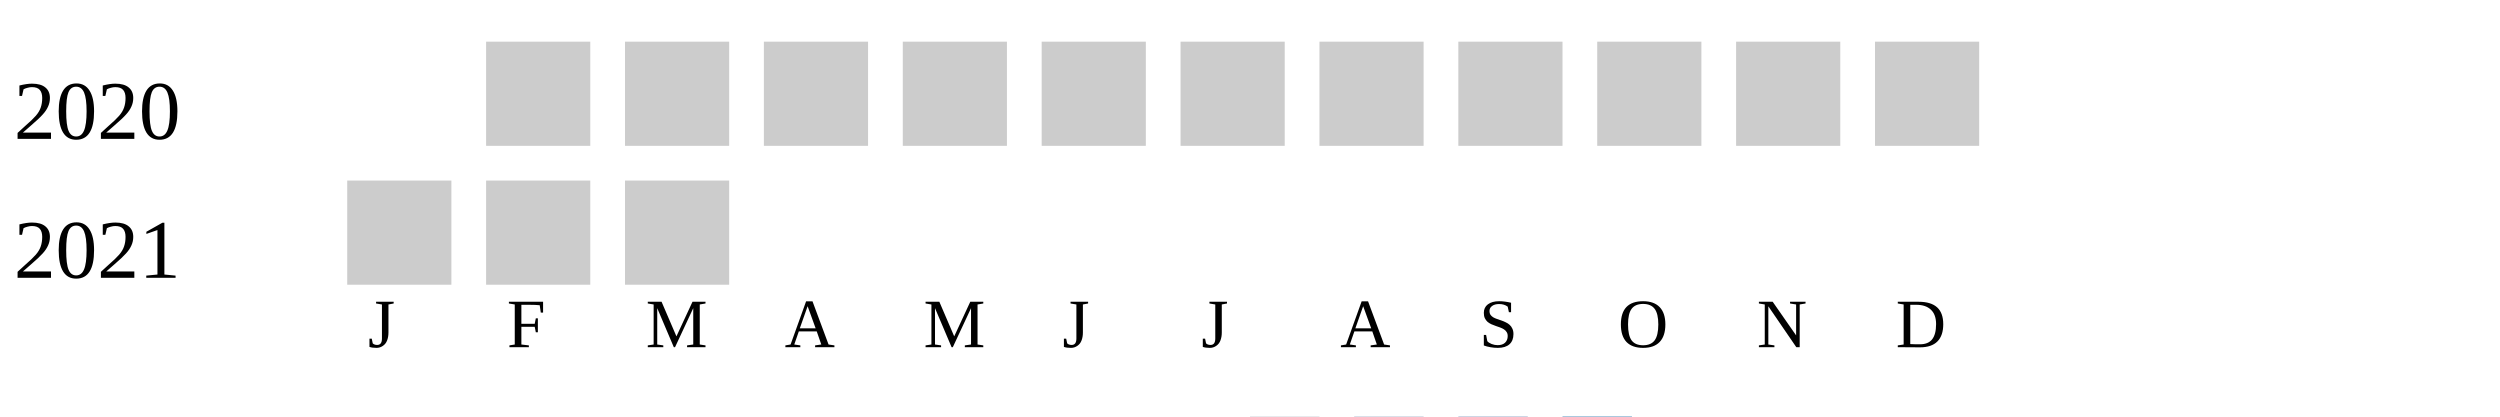
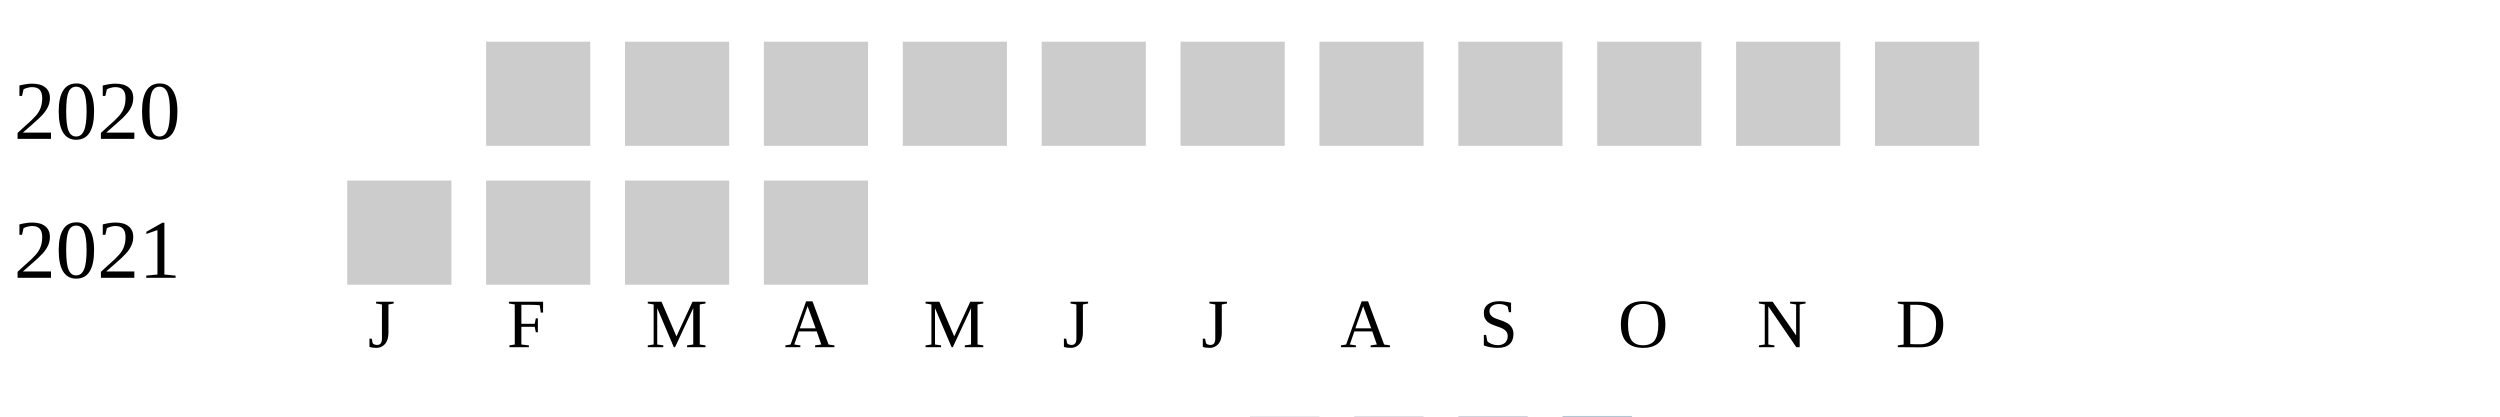
<svg xmlns="http://www.w3.org/2000/svg" width="360" height="60">
  <g transform="translate(0 0)">
    <text x="2" y="20">2020</text>
    <rect x="70" y="6" width="15" height="15" fill="#cccccc" />
    <rect x="90" y="6" width="15" height="15" fill="#cccccc" />
    <rect x="110" y="6" width="15" height="15" fill="#cccccc" />
    <rect x="130" y="6" width="15" height="15" fill="#cccccc" />
    <rect x="150" y="6" width="15" height="15" fill="#cccccc" />
    <rect x="170" y="6" width="15" height="15" fill="#cccccc" />
    <rect x="190" y="6" width="15" height="15" fill="#cccccc" />
    <rect x="210" y="6" width="15" height="15" fill="#cccccc" />
    <rect x="230" y="6" width="15" height="15" fill="#cccccc" />
    <rect x="250" y="6" width="15" height="15" fill="#cccccc" />
    <rect x="270" y="6" width="15" height="15" fill="#cccccc" />
  </g>
  <g transform="translate(0 20)">
    <text x="2" y="20">2021</text>
    <rect x="50" y="6" width="15" height="15" fill="#cccccc" />
    <rect x="70" y="6" width="15" height="15" fill="#cccccc" />
    <rect x="90" y="6" width="15" height="15" fill="#cccccc" />
+     <rect x="110" y="6" width="15" height="15" fill="#cccccc" />
  </g>
  <text style="font-size: 10px; text-align: center" x="53" y="50">J</text>
  <text style="font-size: 10px; text-align: center" x="73" y="50">F</text>
  <text style="font-size: 10px; text-align: center" x="93" y="50">M</text>
  <text style="font-size: 10px; text-align: center" x="113" y="50">A</text>
  <text style="font-size: 10px; text-align: center" x="133" y="50">M</text>
  <text style="font-size: 10px; text-align: center" x="153" y="50">J</text>
  <text style="font-size: 10px; text-align: center" x="173" y="50">J</text>
  <text style="font-size: 10px; text-align: center" x="193" y="50">A</text>
  <text style="font-size: 10px; text-align: center" x="213" y="50">S</text>
  <text style="font-size: 10px; text-align: center" x="233" y="50">O</text>
  <text style="font-size: 10px; text-align: center" x="253" y="50">N</text>
  <text style="font-size: 10px; text-align: center" x="273" y="50">D</text>
  <text style="font-size: 10px;" x="155" y="69">Less</text>
  <rect fill="#b9bdc6" width="10" height="10" x="180" y="60" />
  <rect fill="#919fba" width="10" height="10" x="195" y="60" />
  <rect fill="#6882ae" width="10" height="10" x="210" y="60" />
  <rect fill="#005a9c" width="10" height="10" x="225" y="60" />
  <text x="240" y="69" style="font-size: 10px;">More</text>
</svg>
